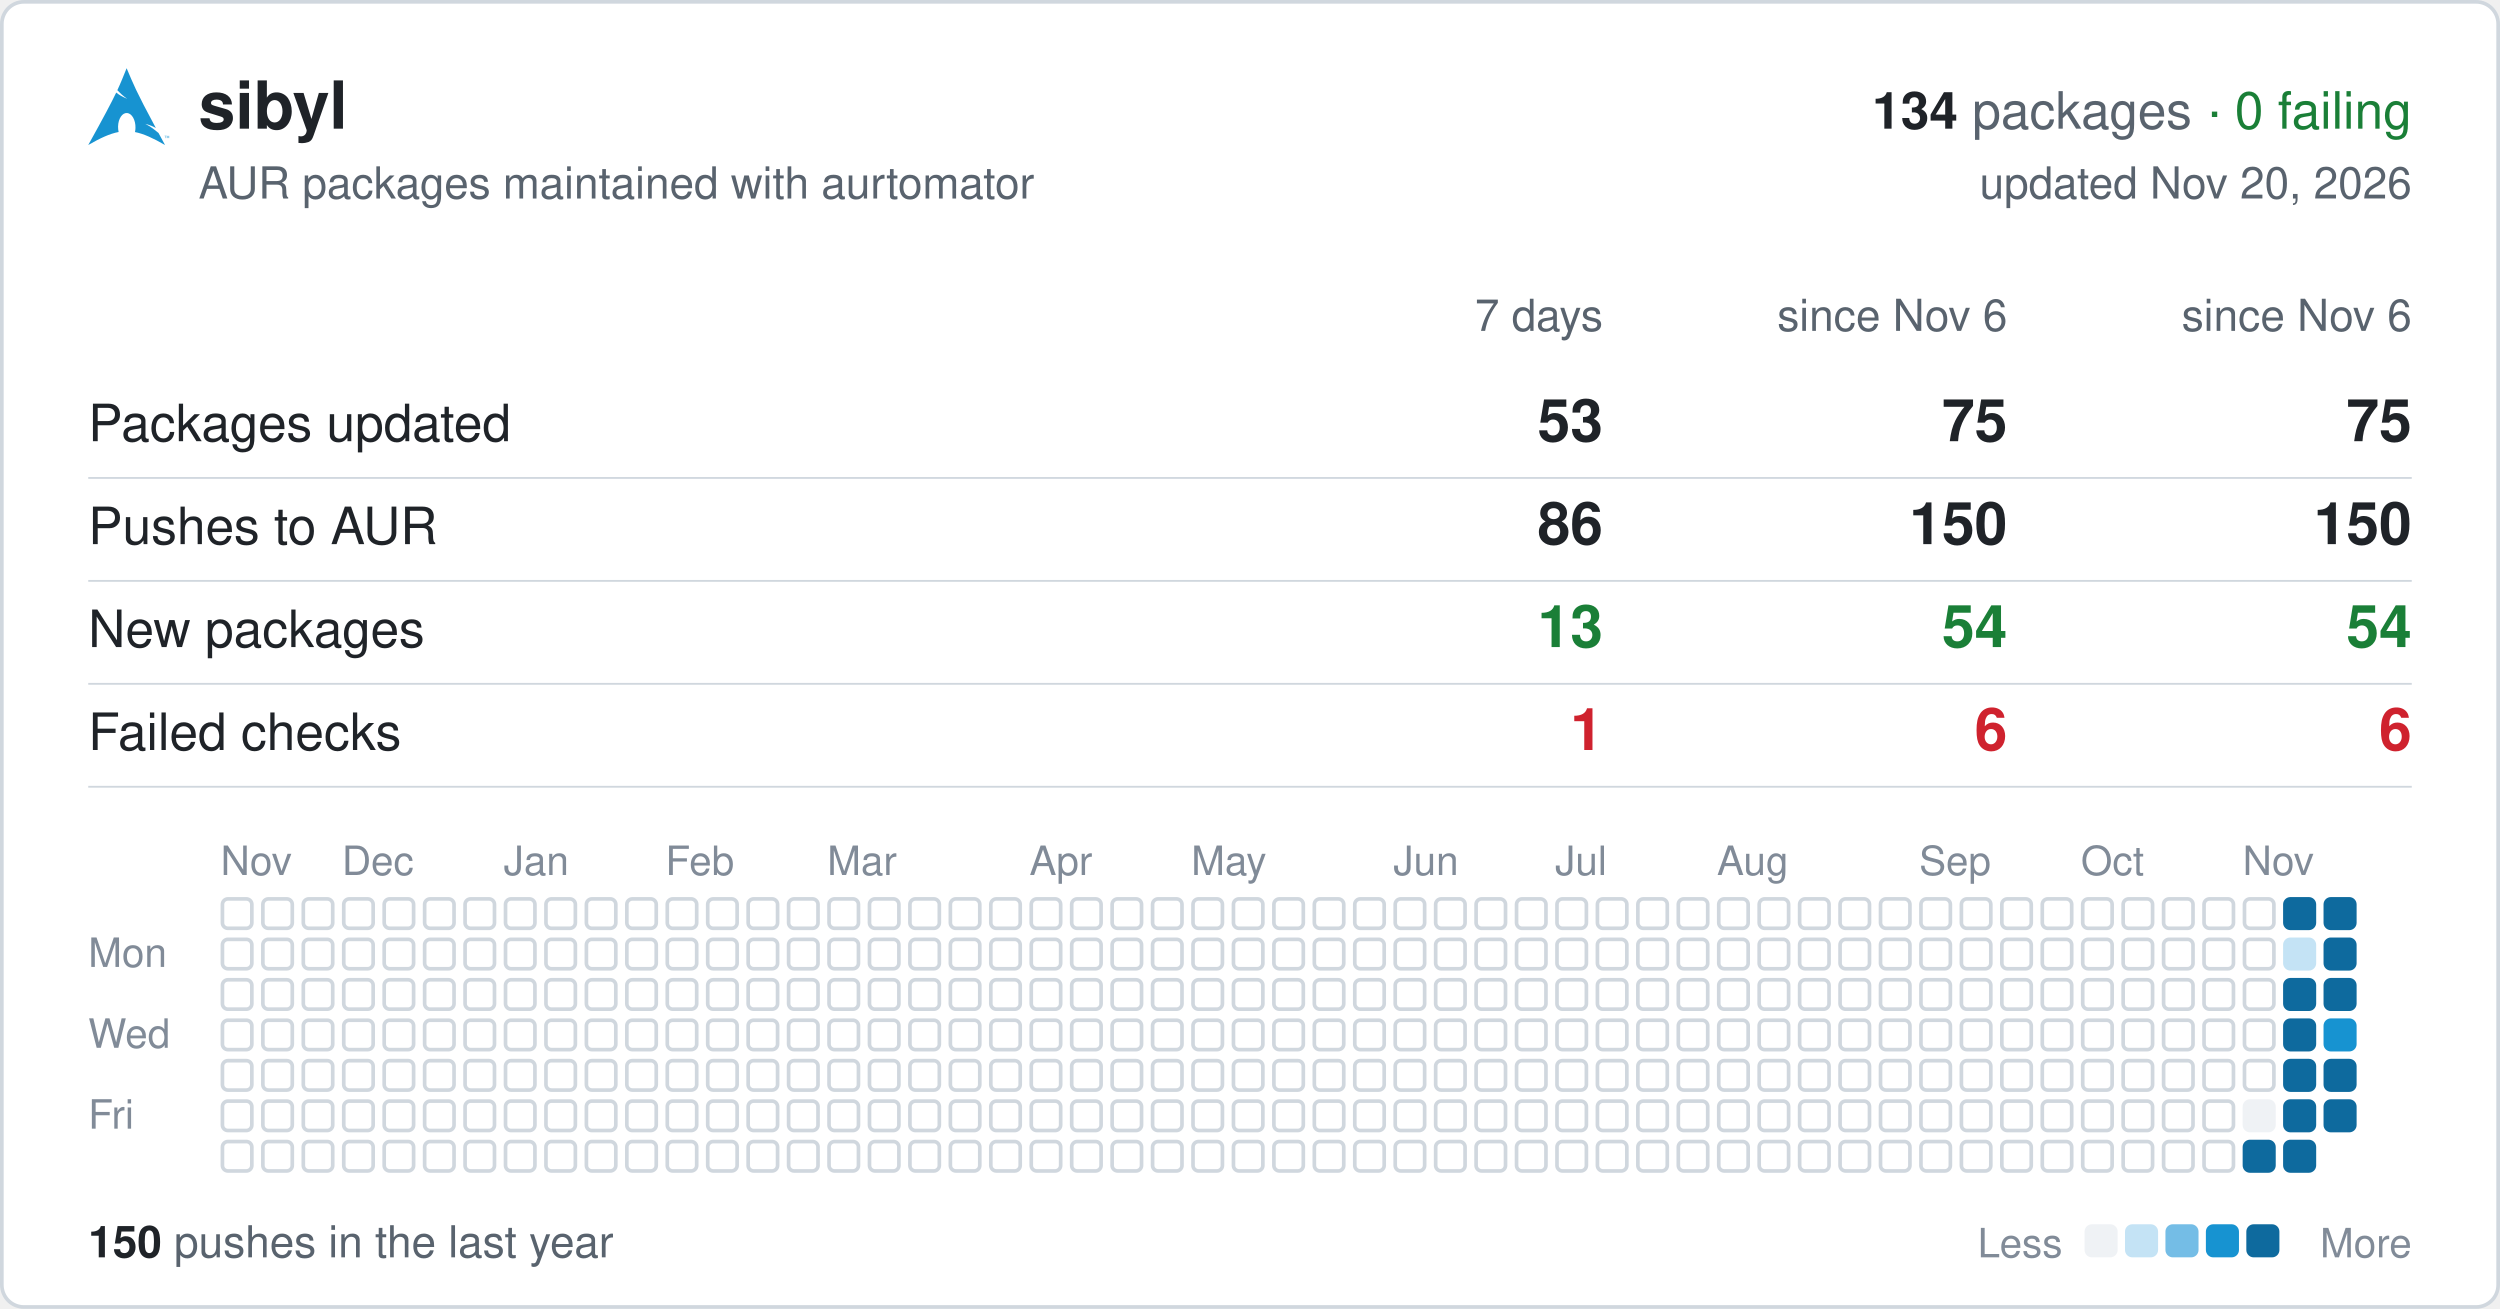
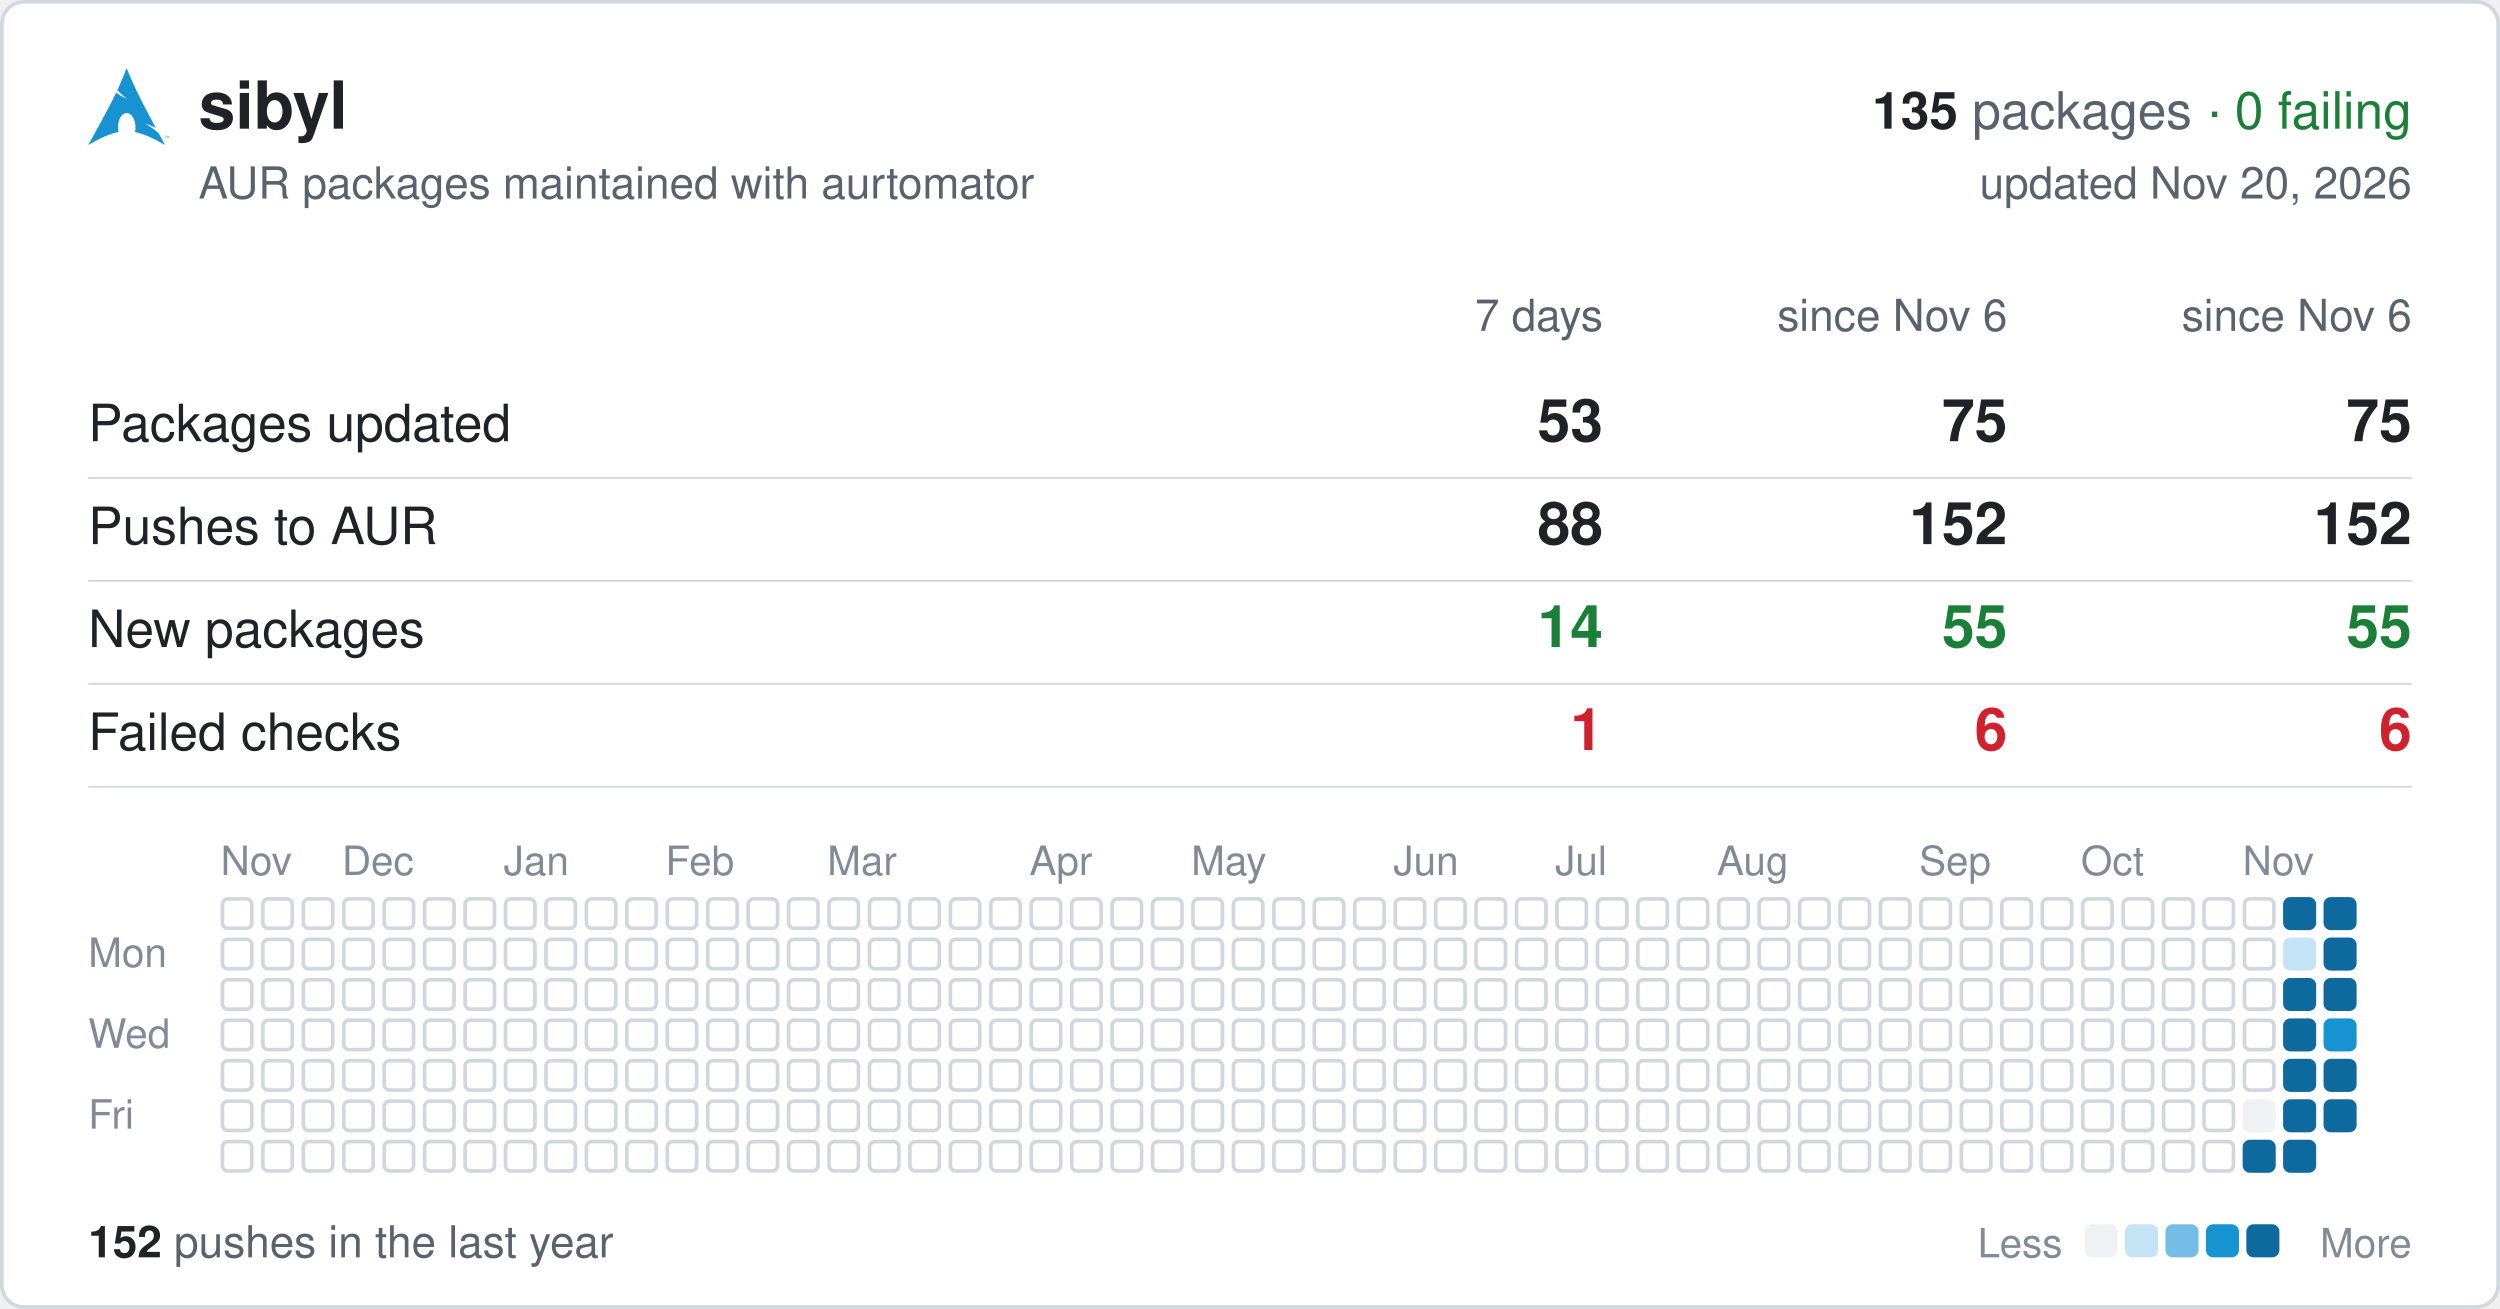
<svg xmlns="http://www.w3.org/2000/svg" width="680" height="356" viewBox="0 0 680 356" font-family="-apple-system,BlinkMacSystemFont,'Segoe UI',Helvetica,Arial,sans-serif">
  <rect x="0.5" y="0.5" width="679" height="355" rx="6" fill="#ffffff" stroke="#d0d7de" />
  <svg x="24" y="18" width="22" height="22" viewBox="0 0 24 24">
    <path fill="#1793d1" d="M11.39.605C10.376 3.092 9.764 4.72 8.635 7.132c.693.734 1.543 1.589 2.923 2.554-1.484-.61-2.496-1.224-3.252-1.86C6.86 10.842 4.596 15.138 0 23.395c3.612-2.085 6.412-3.37 9.021-3.862a6.61 6.61 0 01-.171-1.547l.003-.115c.058-2.315 1.261-4.095 2.687-3.973 1.426.12 2.534 2.096 2.478 4.409a6.52 6.52 0 01-.146 1.243c2.58.505 5.352 1.787 8.914 3.844-.702-1.293-1.33-2.459-1.929-3.57-.943-.73-1.926-1.682-3.933-2.713 1.38.359 2.367.772 3.137 1.234-6.09-11.334-6.582-12.84-8.67-17.74zM22.898 21.36v-.623h-.234v-.084h.562v.084h-.234v.623h.331v-.707h.142l.167.5.034.107a2.26 2.26 0 01.038-.114l.17-.493H24v.707h-.091v-.593l-.206.593h-.084l-.205-.602v.602h-.091" />
  </svg>
  <text x="54" y="35" font-size="18" font-weight="600" fill="#1f2328">sibyl</text>
  <text x="656" y="35" font-size="14" text-anchor="end" fill="#59636e">
-     <tspan font-weight="600" fill="#1f2328">134</tspan> packages <tspan fill="#1a7f37">· 0 failing</tspan>
+     <tspan font-weight="600" fill="#1f2328">135</tspan> packages <tspan fill="#1a7f37">· 0 failing</tspan>
  </text>
  <text x="54" y="54" font-size="12" fill="#59636e">AUR packages maintained with aurtomator</text>
  <text x="656" y="54" font-size="12" text-anchor="end" fill="#59636e">updated Nov 20, 2026</text>
  <text x="436" y="90" font-size="12" text-anchor="end" fill="#59636e">7 days</text>
  <text x="546" y="90" font-size="12" text-anchor="end" fill="#59636e">since Nov 6</text>
  <text x="656" y="90" font-size="12" text-anchor="end" fill="#59636e">since Nov 6</text>
  <text x="24" y="120" font-size="14" fill="#1f2328">Packages updated</text>
  <text x="436" y="120" font-size="16" font-weight="600" text-anchor="end" fill="#1f2328">53</text>
  <text x="546" y="120" font-size="16" font-weight="600" text-anchor="end" fill="#1f2328">75</text>
  <text x="656" y="120" font-size="16" font-weight="600" text-anchor="end" fill="#1f2328">75</text>
  <line x1="24" x2="656" y1="130" y2="130" stroke="#d0d7de" stroke-width="0.5" />
  <text x="24" y="148" font-size="14" fill="#1f2328">Pushes to AUR</text>
-   <text x="436" y="148" font-size="16" font-weight="600" text-anchor="end" fill="#1f2328">86</text>
-   <text x="546" y="148" font-size="16" font-weight="600" text-anchor="end" fill="#1f2328">150</text>
-   <text x="656" y="148" font-size="16" font-weight="600" text-anchor="end" fill="#1f2328">150</text>
+   <text x="436" y="148" font-size="16" font-weight="600" text-anchor="end" fill="#1f2328">88</text>
+   <text x="546" y="148" font-size="16" font-weight="600" text-anchor="end" fill="#1f2328">152</text>
+   <text x="656" y="148" font-size="16" font-weight="600" text-anchor="end" fill="#1f2328">152</text>
  <line x1="24" x2="656" y1="158" y2="158" stroke="#d0d7de" stroke-width="0.5" />
  <text x="24" y="176" font-size="14" fill="#1f2328">New packages</text>
-   <text x="436" y="176" font-size="16" font-weight="600" text-anchor="end" fill="#1a7f37">13</text>
-   <text x="546" y="176" font-size="16" font-weight="600" text-anchor="end" fill="#1a7f37">54</text>
-   <text x="656" y="176" font-size="16" font-weight="600" text-anchor="end" fill="#1a7f37">54</text>
+   <text x="436" y="176" font-size="16" font-weight="600" text-anchor="end" fill="#1a7f37">14</text>
+   <text x="546" y="176" font-size="16" font-weight="600" text-anchor="end" fill="#1a7f37">55</text>
+   <text x="656" y="176" font-size="16" font-weight="600" text-anchor="end" fill="#1a7f37">55</text>
  <line x1="24" x2="656" y1="186" y2="186" stroke="#d0d7de" stroke-width="0.5" />
  <text x="24" y="204" font-size="14" fill="#1f2328">Failed checks</text>
  <text x="436" y="204" font-size="16" font-weight="600" text-anchor="end" fill="#cf222e">1</text>
  <text x="546" y="204" font-size="16" font-weight="600" text-anchor="end" fill="#cf222e">6</text>
  <text x="656" y="204" font-size="16" font-weight="600" text-anchor="end" fill="#cf222e">6</text>
  <line x1="24" x2="656" y1="214" y2="214" stroke="#d0d7de" stroke-width="0.5" />
  <text x="60" y="238" font-size="11" fill="#818b98">Nov</text>
  <text x="93" y="238" font-size="11" fill="#818b98">Dec</text>
  <text x="137" y="238" font-size="11" fill="#818b98">Jan</text>
  <text x="181" y="238" font-size="11" fill="#818b98">Feb</text>
  <text x="225" y="238" font-size="11" fill="#818b98">Mar</text>
  <text x="280" y="238" font-size="11" fill="#818b98">Apr</text>
  <text x="324" y="238" font-size="11" fill="#818b98">May</text>
  <text x="379" y="238" font-size="11" fill="#818b98">Jun</text>
  <text x="423" y="238" font-size="11" fill="#818b98">Jul</text>
  <text x="467" y="238" font-size="11" fill="#818b98">Aug</text>
  <text x="522" y="238" font-size="11" fill="#818b98">Sep</text>
  <text x="566" y="238" font-size="11" fill="#818b98">Oct</text>
  <text x="610" y="238" font-size="11" fill="#818b98">Nov</text>
  <text x="24" y="263" font-size="11" fill="#818b98">Mon</text>
  <text x="24" y="285" font-size="11" fill="#818b98">Wed</text>
  <text x="24" y="307" font-size="11" fill="#818b98">Fri</text>
  <g fill="none" stroke="#d0d7de">
    <rect x="60.5" y="244.5" width="8" height="8" rx="1.5" />
    <rect x="60.5" y="255.5" width="8" height="8" rx="1.5" />
    <rect x="60.5" y="266.5" width="8" height="8" rx="1.5" />
    <rect x="60.5" y="277.5" width="8" height="8" rx="1.5" />
    <rect x="60.5" y="288.5" width="8" height="8" rx="1.5" />
    <rect x="60.5" y="299.5" width="8" height="8" rx="1.5" />
    <rect x="60.5" y="310.5" width="8" height="8" rx="1.5" />
    <rect x="71.5" y="244.5" width="8" height="8" rx="1.5" />
    <rect x="71.5" y="255.5" width="8" height="8" rx="1.5" />
    <rect x="71.5" y="266.5" width="8" height="8" rx="1.5" />
    <rect x="71.5" y="277.5" width="8" height="8" rx="1.5" />
    <rect x="71.5" y="288.5" width="8" height="8" rx="1.5" />
    <rect x="71.5" y="299.5" width="8" height="8" rx="1.5" />
    <rect x="71.5" y="310.5" width="8" height="8" rx="1.5" />
    <rect x="82.5" y="244.5" width="8" height="8" rx="1.5" />
    <rect x="82.5" y="255.5" width="8" height="8" rx="1.5" />
    <rect x="82.5" y="266.5" width="8" height="8" rx="1.5" />
    <rect x="82.5" y="277.5" width="8" height="8" rx="1.5" />
    <rect x="82.5" y="288.5" width="8" height="8" rx="1.5" />
    <rect x="82.5" y="299.5" width="8" height="8" rx="1.5" />
    <rect x="82.5" y="310.5" width="8" height="8" rx="1.5" />
    <rect x="93.5" y="244.5" width="8" height="8" rx="1.5" />
    <rect x="93.5" y="255.5" width="8" height="8" rx="1.5" />
    <rect x="93.5" y="266.5" width="8" height="8" rx="1.5" />
    <rect x="93.5" y="277.5" width="8" height="8" rx="1.5" />
    <rect x="93.5" y="288.5" width="8" height="8" rx="1.5" />
    <rect x="93.5" y="299.5" width="8" height="8" rx="1.5" />
    <rect x="93.5" y="310.5" width="8" height="8" rx="1.5" />
    <rect x="104.5" y="244.5" width="8" height="8" rx="1.5" />
    <rect x="104.5" y="255.5" width="8" height="8" rx="1.5" />
    <rect x="104.5" y="266.5" width="8" height="8" rx="1.5" />
    <rect x="104.5" y="277.5" width="8" height="8" rx="1.5" />
    <rect x="104.5" y="288.5" width="8" height="8" rx="1.5" />
    <rect x="104.5" y="299.5" width="8" height="8" rx="1.5" />
    <rect x="104.5" y="310.5" width="8" height="8" rx="1.5" />
    <rect x="115.5" y="244.5" width="8" height="8" rx="1.5" />
    <rect x="115.5" y="255.5" width="8" height="8" rx="1.5" />
    <rect x="115.5" y="266.5" width="8" height="8" rx="1.5" />
    <rect x="115.5" y="277.5" width="8" height="8" rx="1.5" />
    <rect x="115.5" y="288.5" width="8" height="8" rx="1.5" />
    <rect x="115.5" y="299.5" width="8" height="8" rx="1.5" />
    <rect x="115.5" y="310.5" width="8" height="8" rx="1.5" />
    <rect x="126.5" y="244.5" width="8" height="8" rx="1.5" />
    <rect x="126.5" y="255.5" width="8" height="8" rx="1.5" />
    <rect x="126.5" y="266.5" width="8" height="8" rx="1.5" />
    <rect x="126.5" y="277.5" width="8" height="8" rx="1.5" />
    <rect x="126.5" y="288.5" width="8" height="8" rx="1.5" />
    <rect x="126.5" y="299.5" width="8" height="8" rx="1.5" />
    <rect x="126.5" y="310.5" width="8" height="8" rx="1.5" />
    <rect x="137.5" y="244.5" width="8" height="8" rx="1.5" />
    <rect x="137.5" y="255.5" width="8" height="8" rx="1.5" />
    <rect x="137.5" y="266.5" width="8" height="8" rx="1.5" />
    <rect x="137.5" y="277.5" width="8" height="8" rx="1.5" />
    <rect x="137.5" y="288.5" width="8" height="8" rx="1.5" />
    <rect x="137.5" y="299.5" width="8" height="8" rx="1.5" />
    <rect x="137.5" y="310.5" width="8" height="8" rx="1.5" />
    <rect x="148.5" y="244.5" width="8" height="8" rx="1.5" />
    <rect x="148.5" y="255.5" width="8" height="8" rx="1.5" />
    <rect x="148.5" y="266.5" width="8" height="8" rx="1.5" />
    <rect x="148.5" y="277.5" width="8" height="8" rx="1.5" />
    <rect x="148.5" y="288.5" width="8" height="8" rx="1.5" />
    <rect x="148.5" y="299.5" width="8" height="8" rx="1.5" />
    <rect x="148.5" y="310.5" width="8" height="8" rx="1.5" />
    <rect x="159.5" y="244.5" width="8" height="8" rx="1.5" />
    <rect x="159.5" y="255.5" width="8" height="8" rx="1.5" />
    <rect x="159.5" y="266.5" width="8" height="8" rx="1.5" />
    <rect x="159.5" y="277.5" width="8" height="8" rx="1.5" />
    <rect x="159.5" y="288.5" width="8" height="8" rx="1.5" />
    <rect x="159.5" y="299.5" width="8" height="8" rx="1.5" />
    <rect x="159.5" y="310.5" width="8" height="8" rx="1.5" />
    <rect x="170.5" y="244.5" width="8" height="8" rx="1.5" />
    <rect x="170.5" y="255.5" width="8" height="8" rx="1.5" />
    <rect x="170.5" y="266.5" width="8" height="8" rx="1.5" />
    <rect x="170.5" y="277.5" width="8" height="8" rx="1.5" />
    <rect x="170.5" y="288.5" width="8" height="8" rx="1.5" />
    <rect x="170.5" y="299.5" width="8" height="8" rx="1.5" />
    <rect x="170.5" y="310.5" width="8" height="8" rx="1.5" />
    <rect x="181.5" y="244.5" width="8" height="8" rx="1.5" />
    <rect x="181.5" y="255.5" width="8" height="8" rx="1.5" />
    <rect x="181.5" y="266.5" width="8" height="8" rx="1.5" />
    <rect x="181.5" y="277.5" width="8" height="8" rx="1.5" />
    <rect x="181.5" y="288.5" width="8" height="8" rx="1.5" />
    <rect x="181.5" y="299.5" width="8" height="8" rx="1.5" />
    <rect x="181.5" y="310.5" width="8" height="8" rx="1.5" />
    <rect x="192.5" y="244.5" width="8" height="8" rx="1.5" />
    <rect x="192.5" y="255.5" width="8" height="8" rx="1.5" />
    <rect x="192.5" y="266.5" width="8" height="8" rx="1.5" />
    <rect x="192.5" y="277.5" width="8" height="8" rx="1.5" />
    <rect x="192.5" y="288.5" width="8" height="8" rx="1.5" />
    <rect x="192.5" y="299.5" width="8" height="8" rx="1.5" />
    <rect x="192.5" y="310.5" width="8" height="8" rx="1.5" />
    <rect x="203.5" y="244.5" width="8" height="8" rx="1.5" />
    <rect x="203.5" y="255.5" width="8" height="8" rx="1.5" />
    <rect x="203.5" y="266.5" width="8" height="8" rx="1.5" />
    <rect x="203.5" y="277.5" width="8" height="8" rx="1.5" />
    <rect x="203.5" y="288.5" width="8" height="8" rx="1.5" />
    <rect x="203.5" y="299.5" width="8" height="8" rx="1.5" />
    <rect x="203.5" y="310.5" width="8" height="8" rx="1.5" />
    <rect x="214.5" y="244.5" width="8" height="8" rx="1.5" />
    <rect x="214.5" y="255.5" width="8" height="8" rx="1.5" />
    <rect x="214.5" y="266.5" width="8" height="8" rx="1.5" />
    <rect x="214.5" y="277.5" width="8" height="8" rx="1.5" />
    <rect x="214.5" y="288.5" width="8" height="8" rx="1.5" />
    <rect x="214.5" y="299.5" width="8" height="8" rx="1.5" />
    <rect x="214.5" y="310.5" width="8" height="8" rx="1.5" />
    <rect x="225.5" y="244.5" width="8" height="8" rx="1.5" />
    <rect x="225.5" y="255.5" width="8" height="8" rx="1.5" />
    <rect x="225.5" y="266.5" width="8" height="8" rx="1.5" />
    <rect x="225.5" y="277.5" width="8" height="8" rx="1.5" />
    <rect x="225.5" y="288.5" width="8" height="8" rx="1.5" />
    <rect x="225.5" y="299.5" width="8" height="8" rx="1.5" />
    <rect x="225.5" y="310.5" width="8" height="8" rx="1.5" />
    <rect x="236.5" y="244.5" width="8" height="8" rx="1.5" />
    <rect x="236.5" y="255.5" width="8" height="8" rx="1.5" />
    <rect x="236.5" y="266.5" width="8" height="8" rx="1.5" />
    <rect x="236.5" y="277.5" width="8" height="8" rx="1.5" />
    <rect x="236.5" y="288.5" width="8" height="8" rx="1.5" />
    <rect x="236.5" y="299.5" width="8" height="8" rx="1.5" />
    <rect x="236.5" y="310.5" width="8" height="8" rx="1.5" />
    <rect x="247.5" y="244.5" width="8" height="8" rx="1.5" />
    <rect x="247.5" y="255.5" width="8" height="8" rx="1.5" />
    <rect x="247.5" y="266.5" width="8" height="8" rx="1.5" />
    <rect x="247.5" y="277.5" width="8" height="8" rx="1.5" />
    <rect x="247.5" y="288.5" width="8" height="8" rx="1.5" />
    <rect x="247.5" y="299.5" width="8" height="8" rx="1.5" />
    <rect x="247.5" y="310.5" width="8" height="8" rx="1.5" />
    <rect x="258.5" y="244.5" width="8" height="8" rx="1.5" />
    <rect x="258.5" y="255.5" width="8" height="8" rx="1.5" />
    <rect x="258.5" y="266.5" width="8" height="8" rx="1.5" />
    <rect x="258.5" y="277.5" width="8" height="8" rx="1.5" />
    <rect x="258.5" y="288.5" width="8" height="8" rx="1.5" />
    <rect x="258.5" y="299.5" width="8" height="8" rx="1.5" />
    <rect x="258.5" y="310.5" width="8" height="8" rx="1.5" />
    <rect x="269.5" y="244.5" width="8" height="8" rx="1.5" />
    <rect x="269.5" y="255.5" width="8" height="8" rx="1.5" />
    <rect x="269.5" y="266.5" width="8" height="8" rx="1.5" />
    <rect x="269.5" y="277.5" width="8" height="8" rx="1.5" />
    <rect x="269.5" y="288.5" width="8" height="8" rx="1.5" />
    <rect x="269.5" y="299.5" width="8" height="8" rx="1.5" />
    <rect x="269.5" y="310.5" width="8" height="8" rx="1.5" />
    <rect x="280.5" y="244.5" width="8" height="8" rx="1.5" />
    <rect x="280.5" y="255.5" width="8" height="8" rx="1.5" />
    <rect x="280.5" y="266.5" width="8" height="8" rx="1.5" />
    <rect x="280.5" y="277.5" width="8" height="8" rx="1.5" />
    <rect x="280.5" y="288.5" width="8" height="8" rx="1.5" />
    <rect x="280.5" y="299.5" width="8" height="8" rx="1.5" />
    <rect x="280.5" y="310.5" width="8" height="8" rx="1.5" />
    <rect x="291.5" y="244.5" width="8" height="8" rx="1.5" />
    <rect x="291.5" y="255.5" width="8" height="8" rx="1.5" />
    <rect x="291.5" y="266.5" width="8" height="8" rx="1.5" />
    <rect x="291.5" y="277.5" width="8" height="8" rx="1.5" />
    <rect x="291.5" y="288.5" width="8" height="8" rx="1.5" />
    <rect x="291.5" y="299.5" width="8" height="8" rx="1.5" />
    <rect x="291.5" y="310.5" width="8" height="8" rx="1.5" />
    <rect x="302.5" y="244.5" width="8" height="8" rx="1.5" />
    <rect x="302.5" y="255.5" width="8" height="8" rx="1.5" />
    <rect x="302.5" y="266.5" width="8" height="8" rx="1.5" />
    <rect x="302.5" y="277.5" width="8" height="8" rx="1.5" />
    <rect x="302.5" y="288.5" width="8" height="8" rx="1.5" />
    <rect x="302.5" y="299.5" width="8" height="8" rx="1.5" />
    <rect x="302.5" y="310.5" width="8" height="8" rx="1.5" />
    <rect x="313.5" y="244.5" width="8" height="8" rx="1.5" />
    <rect x="313.5" y="255.5" width="8" height="8" rx="1.5" />
    <rect x="313.5" y="266.5" width="8" height="8" rx="1.5" />
    <rect x="313.5" y="277.5" width="8" height="8" rx="1.5" />
    <rect x="313.5" y="288.5" width="8" height="8" rx="1.5" />
    <rect x="313.5" y="299.5" width="8" height="8" rx="1.5" />
    <rect x="313.5" y="310.5" width="8" height="8" rx="1.5" />
    <rect x="324.5" y="244.5" width="8" height="8" rx="1.5" />
    <rect x="324.5" y="255.5" width="8" height="8" rx="1.5" />
    <rect x="324.5" y="266.5" width="8" height="8" rx="1.5" />
    <rect x="324.5" y="277.5" width="8" height="8" rx="1.5" />
    <rect x="324.5" y="288.5" width="8" height="8" rx="1.5" />
    <rect x="324.5" y="299.5" width="8" height="8" rx="1.5" />
    <rect x="324.5" y="310.5" width="8" height="8" rx="1.5" />
    <rect x="335.5" y="244.5" width="8" height="8" rx="1.5" />
    <rect x="335.5" y="255.5" width="8" height="8" rx="1.5" />
    <rect x="335.5" y="266.5" width="8" height="8" rx="1.5" />
    <rect x="335.5" y="277.5" width="8" height="8" rx="1.5" />
    <rect x="335.5" y="288.5" width="8" height="8" rx="1.5" />
    <rect x="335.5" y="299.5" width="8" height="8" rx="1.5" />
    <rect x="335.5" y="310.5" width="8" height="8" rx="1.5" />
    <rect x="346.5" y="244.5" width="8" height="8" rx="1.5" />
    <rect x="346.5" y="255.5" width="8" height="8" rx="1.5" />
    <rect x="346.5" y="266.5" width="8" height="8" rx="1.5" />
    <rect x="346.5" y="277.5" width="8" height="8" rx="1.5" />
    <rect x="346.5" y="288.5" width="8" height="8" rx="1.5" />
    <rect x="346.5" y="299.5" width="8" height="8" rx="1.5" />
    <rect x="346.5" y="310.5" width="8" height="8" rx="1.5" />
    <rect x="357.5" y="244.5" width="8" height="8" rx="1.5" />
    <rect x="357.5" y="255.5" width="8" height="8" rx="1.5" />
    <rect x="357.5" y="266.5" width="8" height="8" rx="1.5" />
    <rect x="357.5" y="277.5" width="8" height="8" rx="1.5" />
    <rect x="357.5" y="288.5" width="8" height="8" rx="1.5" />
    <rect x="357.5" y="299.5" width="8" height="8" rx="1.5" />
    <rect x="357.5" y="310.5" width="8" height="8" rx="1.5" />
    <rect x="368.5" y="244.5" width="8" height="8" rx="1.5" />
    <rect x="368.5" y="255.5" width="8" height="8" rx="1.5" />
    <rect x="368.5" y="266.5" width="8" height="8" rx="1.5" />
    <rect x="368.5" y="277.5" width="8" height="8" rx="1.5" />
    <rect x="368.5" y="288.5" width="8" height="8" rx="1.5" />
    <rect x="368.5" y="299.5" width="8" height="8" rx="1.5" />
    <rect x="368.5" y="310.5" width="8" height="8" rx="1.5" />
    <rect x="379.5" y="244.5" width="8" height="8" rx="1.5" />
    <rect x="379.5" y="255.5" width="8" height="8" rx="1.5" />
    <rect x="379.5" y="266.5" width="8" height="8" rx="1.5" />
    <rect x="379.5" y="277.5" width="8" height="8" rx="1.5" />
    <rect x="379.5" y="288.5" width="8" height="8" rx="1.5" />
    <rect x="379.5" y="299.5" width="8" height="8" rx="1.5" />
    <rect x="379.5" y="310.5" width="8" height="8" rx="1.5" />
    <rect x="390.5" y="244.5" width="8" height="8" rx="1.5" />
    <rect x="390.5" y="255.5" width="8" height="8" rx="1.5" />
    <rect x="390.5" y="266.5" width="8" height="8" rx="1.5" />
    <rect x="390.5" y="277.5" width="8" height="8" rx="1.5" />
    <rect x="390.5" y="288.5" width="8" height="8" rx="1.5" />
    <rect x="390.5" y="299.5" width="8" height="8" rx="1.5" />
    <rect x="390.5" y="310.5" width="8" height="8" rx="1.5" />
    <rect x="401.5" y="244.5" width="8" height="8" rx="1.5" />
    <rect x="401.5" y="255.5" width="8" height="8" rx="1.5" />
    <rect x="401.5" y="266.5" width="8" height="8" rx="1.5" />
    <rect x="401.5" y="277.5" width="8" height="8" rx="1.5" />
    <rect x="401.5" y="288.5" width="8" height="8" rx="1.5" />
    <rect x="401.5" y="299.5" width="8" height="8" rx="1.5" />
    <rect x="401.5" y="310.5" width="8" height="8" rx="1.5" />
    <rect x="412.5" y="244.5" width="8" height="8" rx="1.5" />
    <rect x="412.5" y="255.5" width="8" height="8" rx="1.5" />
    <rect x="412.5" y="266.5" width="8" height="8" rx="1.5" />
    <rect x="412.5" y="277.5" width="8" height="8" rx="1.5" />
    <rect x="412.5" y="288.5" width="8" height="8" rx="1.5" />
    <rect x="412.5" y="299.5" width="8" height="8" rx="1.5" />
    <rect x="412.5" y="310.5" width="8" height="8" rx="1.5" />
    <rect x="423.5" y="244.5" width="8" height="8" rx="1.5" />
    <rect x="423.5" y="255.5" width="8" height="8" rx="1.5" />
    <rect x="423.5" y="266.5" width="8" height="8" rx="1.5" />
    <rect x="423.5" y="277.5" width="8" height="8" rx="1.5" />
    <rect x="423.5" y="288.5" width="8" height="8" rx="1.5" />
    <rect x="423.5" y="299.5" width="8" height="8" rx="1.5" />
    <rect x="423.5" y="310.5" width="8" height="8" rx="1.5" />
    <rect x="434.5" y="244.5" width="8" height="8" rx="1.5" />
    <rect x="434.5" y="255.5" width="8" height="8" rx="1.5" />
    <rect x="434.5" y="266.5" width="8" height="8" rx="1.5" />
    <rect x="434.5" y="277.5" width="8" height="8" rx="1.5" />
    <rect x="434.5" y="288.5" width="8" height="8" rx="1.5" />
    <rect x="434.5" y="299.5" width="8" height="8" rx="1.5" />
    <rect x="434.5" y="310.5" width="8" height="8" rx="1.5" />
    <rect x="445.5" y="244.5" width="8" height="8" rx="1.5" />
    <rect x="445.5" y="255.5" width="8" height="8" rx="1.5" />
    <rect x="445.5" y="266.5" width="8" height="8" rx="1.5" />
    <rect x="445.5" y="277.5" width="8" height="8" rx="1.5" />
    <rect x="445.5" y="288.5" width="8" height="8" rx="1.5" />
    <rect x="445.5" y="299.5" width="8" height="8" rx="1.5" />
    <rect x="445.5" y="310.5" width="8" height="8" rx="1.5" />
    <rect x="456.5" y="244.5" width="8" height="8" rx="1.5" />
    <rect x="456.5" y="255.5" width="8" height="8" rx="1.5" />
    <rect x="456.5" y="266.5" width="8" height="8" rx="1.5" />
    <rect x="456.5" y="277.5" width="8" height="8" rx="1.5" />
    <rect x="456.5" y="288.5" width="8" height="8" rx="1.5" />
    <rect x="456.5" y="299.5" width="8" height="8" rx="1.5" />
    <rect x="456.5" y="310.5" width="8" height="8" rx="1.5" />
    <rect x="467.5" y="244.5" width="8" height="8" rx="1.5" />
    <rect x="467.5" y="255.5" width="8" height="8" rx="1.5" />
    <rect x="467.5" y="266.5" width="8" height="8" rx="1.5" />
    <rect x="467.5" y="277.5" width="8" height="8" rx="1.5" />
    <rect x="467.5" y="288.5" width="8" height="8" rx="1.5" />
    <rect x="467.5" y="299.5" width="8" height="8" rx="1.5" />
    <rect x="467.5" y="310.5" width="8" height="8" rx="1.5" />
    <rect x="478.5" y="244.5" width="8" height="8" rx="1.5" />
    <rect x="478.5" y="255.5" width="8" height="8" rx="1.5" />
    <rect x="478.5" y="266.5" width="8" height="8" rx="1.5" />
    <rect x="478.5" y="277.5" width="8" height="8" rx="1.5" />
    <rect x="478.5" y="288.5" width="8" height="8" rx="1.5" />
    <rect x="478.5" y="299.5" width="8" height="8" rx="1.5" />
    <rect x="478.5" y="310.5" width="8" height="8" rx="1.5" />
    <rect x="489.5" y="244.5" width="8" height="8" rx="1.5" />
    <rect x="489.5" y="255.5" width="8" height="8" rx="1.5" />
    <rect x="489.5" y="266.5" width="8" height="8" rx="1.5" />
    <rect x="489.5" y="277.5" width="8" height="8" rx="1.5" />
    <rect x="489.5" y="288.5" width="8" height="8" rx="1.5" />
    <rect x="489.5" y="299.5" width="8" height="8" rx="1.5" />
    <rect x="489.5" y="310.5" width="8" height="8" rx="1.5" />
    <rect x="500.5" y="244.5" width="8" height="8" rx="1.5" />
    <rect x="500.5" y="255.5" width="8" height="8" rx="1.5" />
    <rect x="500.5" y="266.5" width="8" height="8" rx="1.5" />
    <rect x="500.5" y="277.5" width="8" height="8" rx="1.5" />
    <rect x="500.5" y="288.5" width="8" height="8" rx="1.5" />
    <rect x="500.5" y="299.5" width="8" height="8" rx="1.5" />
    <rect x="500.5" y="310.5" width="8" height="8" rx="1.5" />
    <rect x="511.5" y="244.5" width="8" height="8" rx="1.5" />
    <rect x="511.5" y="255.5" width="8" height="8" rx="1.5" />
    <rect x="511.5" y="266.5" width="8" height="8" rx="1.5" />
    <rect x="511.5" y="277.5" width="8" height="8" rx="1.5" />
    <rect x="511.5" y="288.5" width="8" height="8" rx="1.5" />
    <rect x="511.5" y="299.5" width="8" height="8" rx="1.5" />
    <rect x="511.5" y="310.5" width="8" height="8" rx="1.5" />
    <rect x="522.5" y="244.5" width="8" height="8" rx="1.5" />
    <rect x="522.5" y="255.5" width="8" height="8" rx="1.5" />
    <rect x="522.5" y="266.5" width="8" height="8" rx="1.5" />
    <rect x="522.5" y="277.5" width="8" height="8" rx="1.5" />
    <rect x="522.5" y="288.5" width="8" height="8" rx="1.5" />
    <rect x="522.5" y="299.5" width="8" height="8" rx="1.5" />
    <rect x="522.5" y="310.5" width="8" height="8" rx="1.5" />
    <rect x="533.5" y="244.5" width="8" height="8" rx="1.5" />
    <rect x="533.5" y="255.5" width="8" height="8" rx="1.5" />
    <rect x="533.5" y="266.5" width="8" height="8" rx="1.5" />
    <rect x="533.5" y="277.5" width="8" height="8" rx="1.5" />
    <rect x="533.5" y="288.5" width="8" height="8" rx="1.5" />
    <rect x="533.5" y="299.5" width="8" height="8" rx="1.5" />
    <rect x="533.5" y="310.5" width="8" height="8" rx="1.5" />
    <rect x="544.5" y="244.5" width="8" height="8" rx="1.5" />
    <rect x="544.5" y="255.5" width="8" height="8" rx="1.5" />
    <rect x="544.5" y="266.5" width="8" height="8" rx="1.5" />
    <rect x="544.5" y="277.5" width="8" height="8" rx="1.5" />
    <rect x="544.5" y="288.5" width="8" height="8" rx="1.5" />
    <rect x="544.5" y="299.5" width="8" height="8" rx="1.5" />
    <rect x="544.5" y="310.5" width="8" height="8" rx="1.5" />
    <rect x="555.5" y="244.5" width="8" height="8" rx="1.5" />
    <rect x="555.5" y="255.5" width="8" height="8" rx="1.5" />
    <rect x="555.5" y="266.5" width="8" height="8" rx="1.5" />
    <rect x="555.5" y="277.5" width="8" height="8" rx="1.5" />
    <rect x="555.5" y="288.5" width="8" height="8" rx="1.5" />
    <rect x="555.5" y="299.5" width="8" height="8" rx="1.5" />
    <rect x="555.5" y="310.5" width="8" height="8" rx="1.5" />
    <rect x="566.5" y="244.5" width="8" height="8" rx="1.5" />
    <rect x="566.5" y="255.5" width="8" height="8" rx="1.5" />
    <rect x="566.5" y="266.5" width="8" height="8" rx="1.5" />
    <rect x="566.5" y="277.5" width="8" height="8" rx="1.5" />
    <rect x="566.5" y="288.5" width="8" height="8" rx="1.5" />
    <rect x="566.5" y="299.5" width="8" height="8" rx="1.5" />
    <rect x="566.5" y="310.5" width="8" height="8" rx="1.5" />
    <rect x="577.5" y="244.5" width="8" height="8" rx="1.5" />
    <rect x="577.5" y="255.5" width="8" height="8" rx="1.5" />
    <rect x="577.5" y="266.5" width="8" height="8" rx="1.5" />
    <rect x="577.5" y="277.5" width="8" height="8" rx="1.5" />
    <rect x="577.5" y="288.5" width="8" height="8" rx="1.5" />
    <rect x="577.5" y="299.5" width="8" height="8" rx="1.5" />
    <rect x="577.5" y="310.5" width="8" height="8" rx="1.5" />
    <rect x="588.5" y="244.5" width="8" height="8" rx="1.5" />
    <rect x="588.5" y="255.5" width="8" height="8" rx="1.5" />
    <rect x="588.5" y="266.5" width="8" height="8" rx="1.5" />
    <rect x="588.5" y="277.5" width="8" height="8" rx="1.5" />
    <rect x="588.5" y="288.5" width="8" height="8" rx="1.5" />
    <rect x="588.5" y="299.5" width="8" height="8" rx="1.5" />
    <rect x="588.5" y="310.5" width="8" height="8" rx="1.5" />
    <rect x="599.5" y="244.5" width="8" height="8" rx="1.5" />
    <rect x="599.5" y="255.5" width="8" height="8" rx="1.5" />
    <rect x="599.5" y="266.5" width="8" height="8" rx="1.5" />
    <rect x="599.5" y="277.5" width="8" height="8" rx="1.5" />
    <rect x="599.5" y="288.5" width="8" height="8" rx="1.5" />
    <rect x="599.5" y="299.5" width="8" height="8" rx="1.5" />
    <rect x="599.5" y="310.5" width="8" height="8" rx="1.5" />
    <rect x="610.5" y="244.5" width="8" height="8" rx="1.5" />
    <rect x="610.5" y="255.5" width="8" height="8" rx="1.5" />
    <rect x="610.5" y="266.5" width="8" height="8" rx="1.5" />
    <rect x="610.5" y="277.5" width="8" height="8" rx="1.5" />
    <rect x="610.5" y="288.5" width="8" height="8" rx="1.5" />
  </g>
  <g fill="#eff2f5">
    <rect x="610" y="299" width="9" height="9" rx="2" />
  </g>
  <g fill="#c4e3f5">
    <rect x="621" y="255" width="9" height="9" rx="2" />
  </g>
  <g fill="#1793d1">
    <rect x="632" y="277" width="9" height="9" rx="2" />
  </g>
  <g fill="#0e6a9e">
    <rect x="610" y="310" width="9" height="9" rx="2" />
    <rect x="621" y="244" width="9" height="9" rx="2" />
    <rect x="621" y="266" width="9" height="9" rx="2" />
    <rect x="621" y="277" width="9" height="9" rx="2" />
    <rect x="621" y="288" width="9" height="9" rx="2" />
    <rect x="621" y="299" width="9" height="9" rx="2" />
    <rect x="621" y="310" width="9" height="9" rx="2" />
    <rect x="632" y="244" width="9" height="9" rx="2" />
    <rect x="632" y="255" width="9" height="9" rx="2" />
    <rect x="632" y="266" width="9" height="9" rx="2" />
    <rect x="632" y="288" width="9" height="9" rx="2" />
    <rect x="632" y="299" width="9" height="9" rx="2" />
  </g>
  <text x="24" y="342" font-size="12" fill="#59636e">
-     <tspan font-weight="600" fill="#1f2328">150</tspan> pushes in the last year</text>
+     <tspan font-weight="600" fill="#1f2328">152</tspan> pushes in the last year</text>
  <text x="561" y="342" font-size="11" text-anchor="end" fill="#818b98">Less</text>
  <rect x="567" y="333" width="9" height="9" rx="2" fill="#eff2f5" />
  <rect x="578" y="333" width="9" height="9" rx="2" fill="#c4e3f5" />
  <rect x="589" y="333" width="9" height="9" rx="2" fill="#74bde6" />
  <rect x="600" y="333" width="9" height="9" rx="2" fill="#1793d1" />
  <rect x="611" y="333" width="9" height="9" rx="2" fill="#0e6a9e" />
  <text x="656" y="342" font-size="11" text-anchor="end" fill="#818b98">More</text>
</svg>
